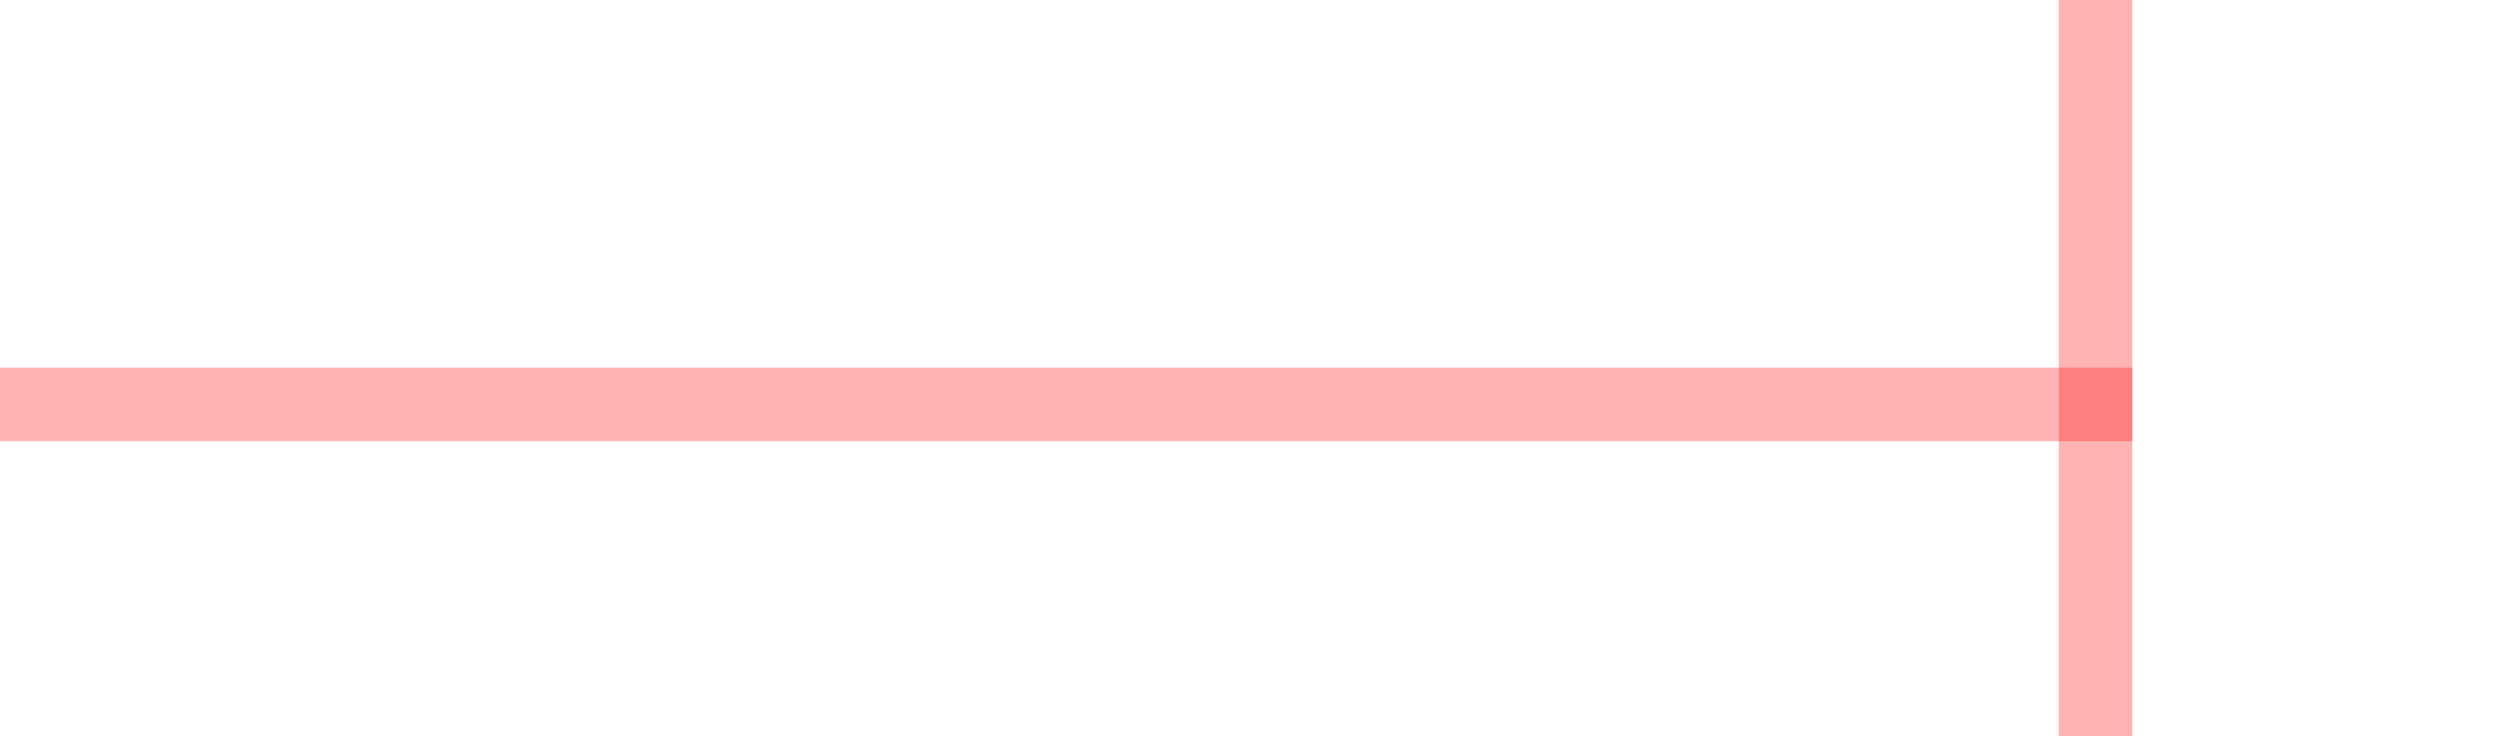
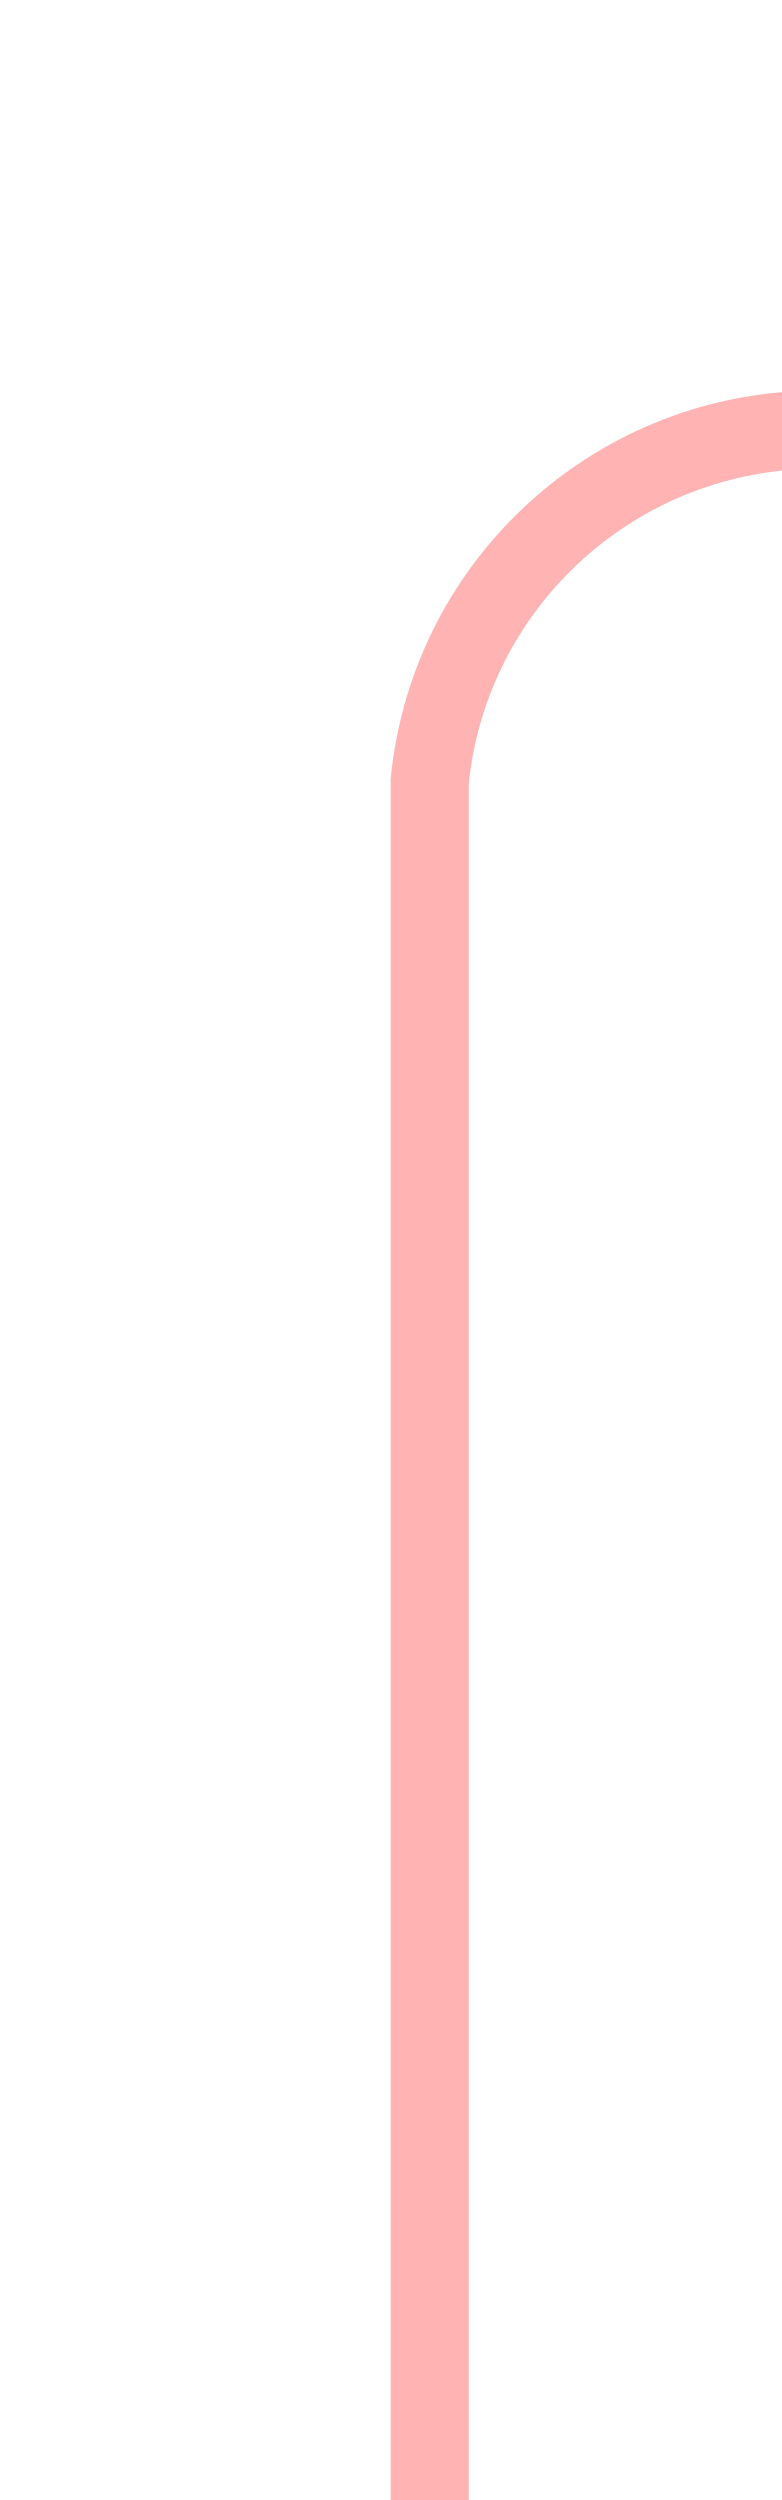
- <svg xmlns="http://www.w3.org/2000/svg" version="1.1" width="34px" height="10px" preserveAspectRatio="xMinYMid meet" viewBox="1004 100  34 8">
-   <path d="M 1004 104.5  L 1033 104.5  " stroke-width="1" stroke="#ff0000" fill="none" stroke-opacity="0.298" />
-   <path d="M 1032 99  L 1032 110  L 1033 110  L 1033 99  L 1032 99  Z " fill-rule="nonzero" fill="#ff0000" stroke="none" fill-opacity="0.298" />
+ <svg xmlns="http://www.w3.org/2000/svg" version="1.1" width="10px" height="32px" preserveAspectRatio="xMidYMin meet" viewBox="1209 165  8 32">
+   <path d="M 1213.5 197  L 1213.5 175  A 5 5 0 0 1 1218.5 170.5 L 1575 170.5  A 5 5 0 0 1 1580.5 175.5 L 1580.5 257  A 5 5 0 0 0 1585.5 262.5 L 1597 262.5  " stroke-width="1" stroke="#ff0000" fill="none" stroke-opacity="0.298" />
+   <path d="M 1596 257  L 1596 268  L 1597 268  L 1597 257  L 1596 257  Z " fill-rule="nonzero" fill="#ff0000" stroke="none" fill-opacity="0.298" />
</svg>
